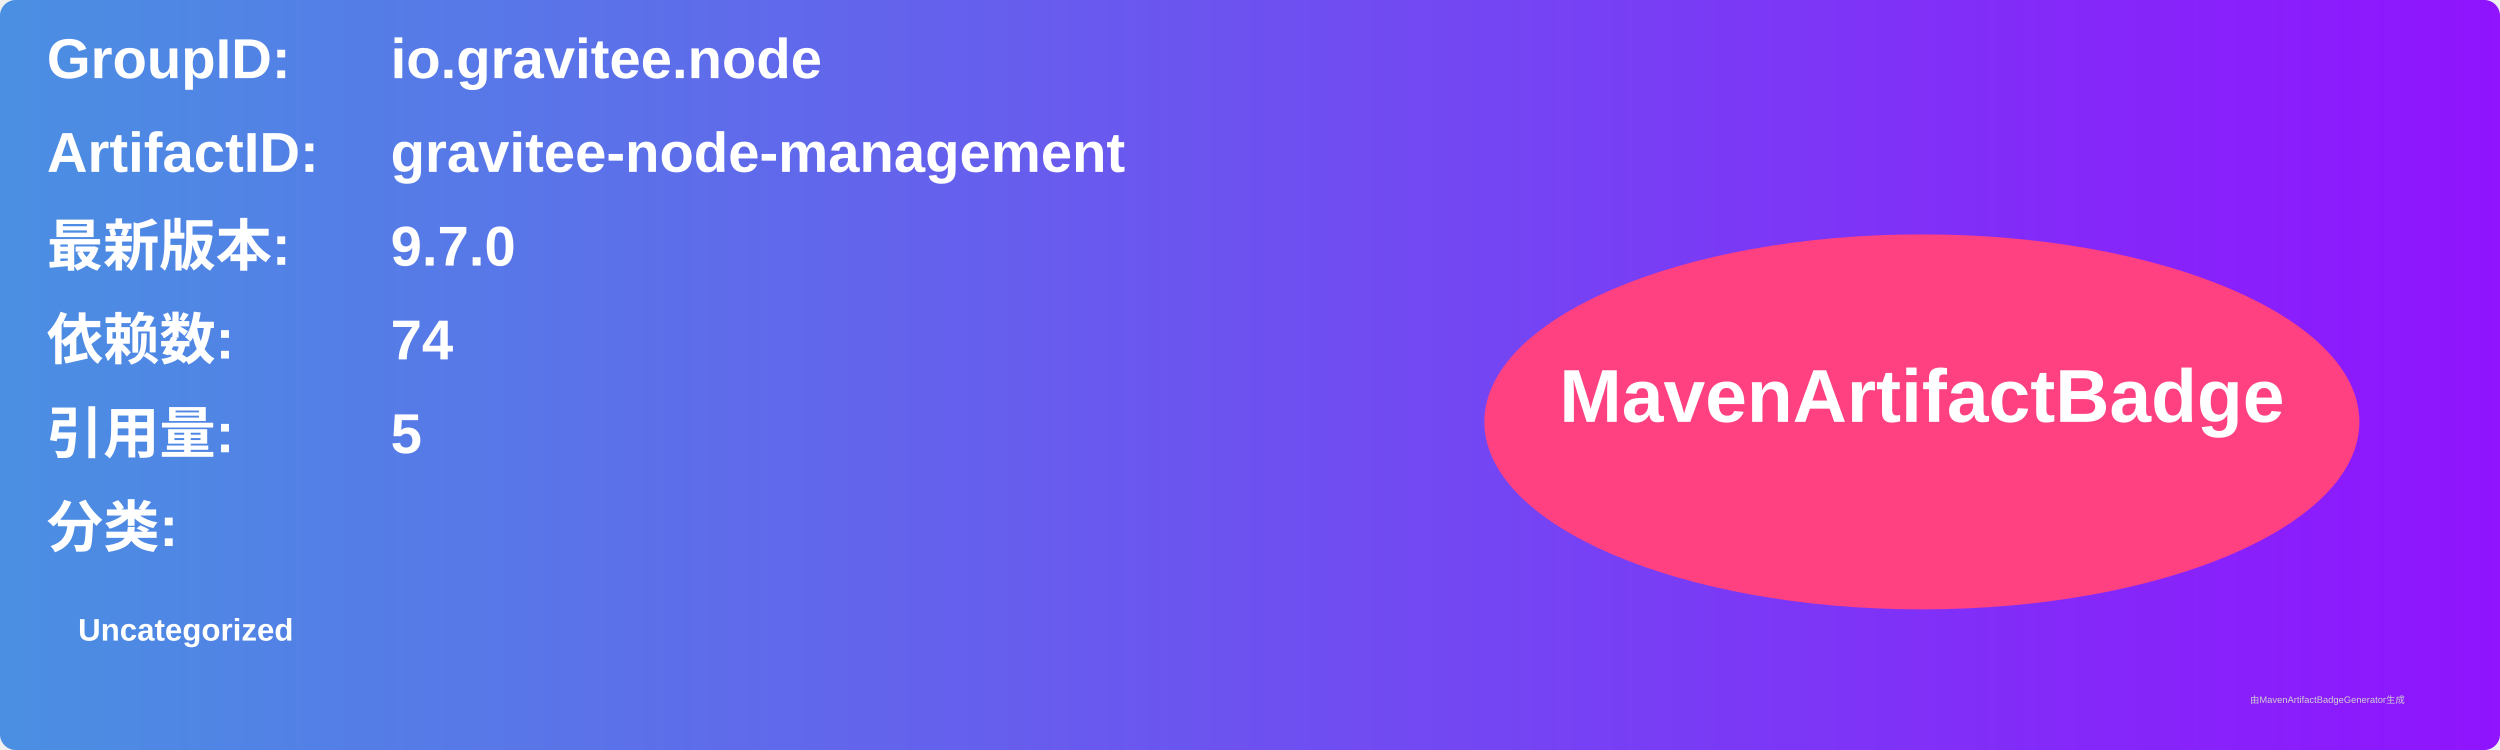
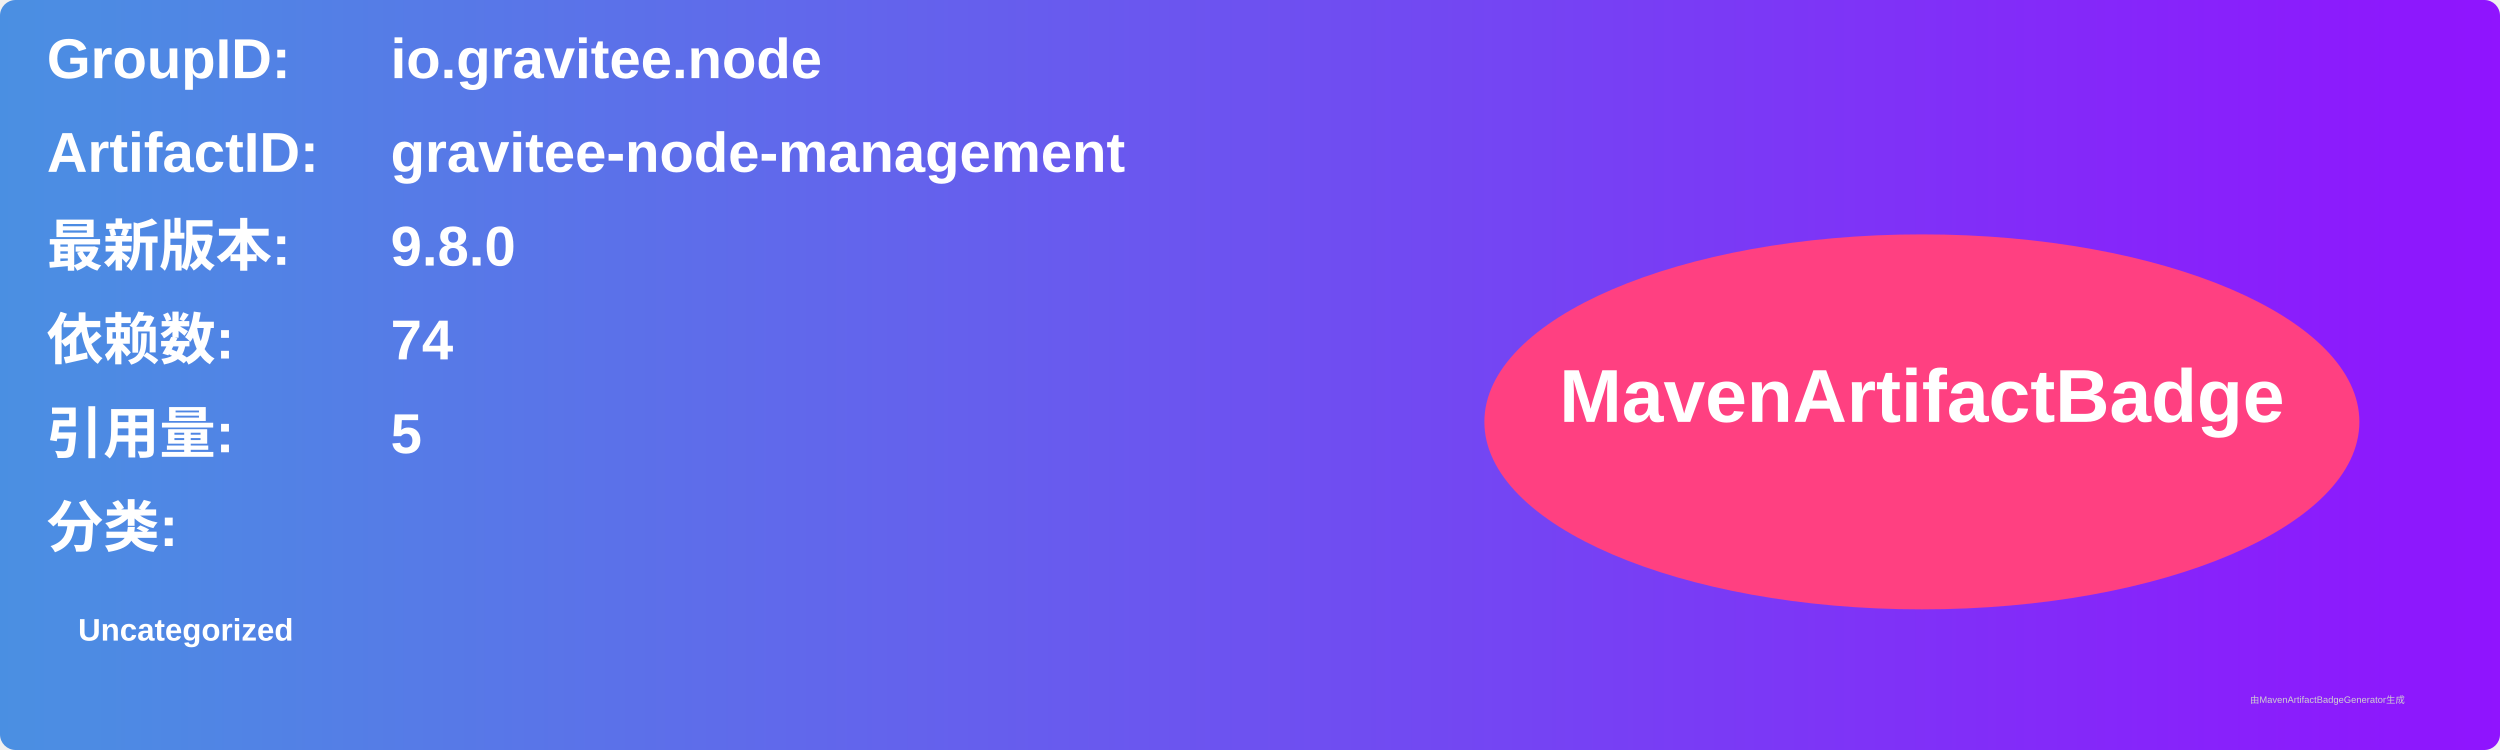
<svg xmlns="http://www.w3.org/2000/svg" width="800" height="240" viewBox="0 0 800 240">
  <linearGradient id="grad" x1="0%" y1="0%" x2="100%" y2="0%">
    <stop offset="0%" stop-color="#4a90e2" />
    <stop offset="100%" stop-color="#9013fe" />
  </linearGradient>
  <rect width="100%" height="100%" rx="5" ry="5" fill="url(#grad)" />
  <g transform="translate(15, 15)">
    <text x="0" y="10" font-family="Arial" font-size="18" fill="white" font-weight="bold" width="260">GroupID:</text>
    <text x="110" y="10" font-family="Arial" font-size="18" fill="white" font-weight="bold" width="460">io.gravitee.node</text>
    <text x="0" y="40" font-family="Arial" font-size="18" fill="white" font-weight="bold" width="260">ArtifactID:</text>
    <text x="110" y="40" font-family="Arial" font-size="18" fill="white" font-weight="bold" width="460">gravitee-node-management</text>
    <text x="0" y="70" font-family="Arial" font-size="18" fill="white" font-weight="bold">最新版本:</text>
    <text x="110" y="70" font-family="Arial" font-size="18" fill="white" font-weight="bold">
-       <tspan font-weight="bold">9.7.0</tspan>
+       <tspan font-weight="bold">9.8.0</tspan>
    </text>
    <text x="0" y="100" font-family="Arial" font-size="18" fill="white" font-weight="bold">依赖数: </text>
    <text x="110" y="100" font-family="Arial" font-size="18" fill="white">
      <tspan font-weight="bold">74</tspan>
    </text>
    <text x="0" y="130" font-family="Arial" font-size="18" fill="white" font-weight="bold">引用量: </text>
    <text x="110" y="130" font-family="Arial" font-size="18" fill="white">
      <tspan font-weight="bold">5</tspan>
    </text>
    <text x="0" y="160" font-family="Arial" font-size="18" fill="white" font-weight="bold">分类:</text>
    <text x="10" y="190" font-family="Arial" font-size="10" fill="white">
      <tspan font-weight="bold">Uncategorized</tspan>
    </text>
    <ellipse cx="600" cy="120" rx="140" ry="60" fill="#ff4081" />
    <text x="600" y="120" text-anchor="middle" font-family="Arial" font-size="24" fill="white" font-weight="bold">MavenArtifactBadge</text>
  </g>
  <text x="720" y="225" font-family="Arial" font-size="3" fill="#d0d0d0">由MavenArtifactBadgeGenerator生成</text>
</svg>
